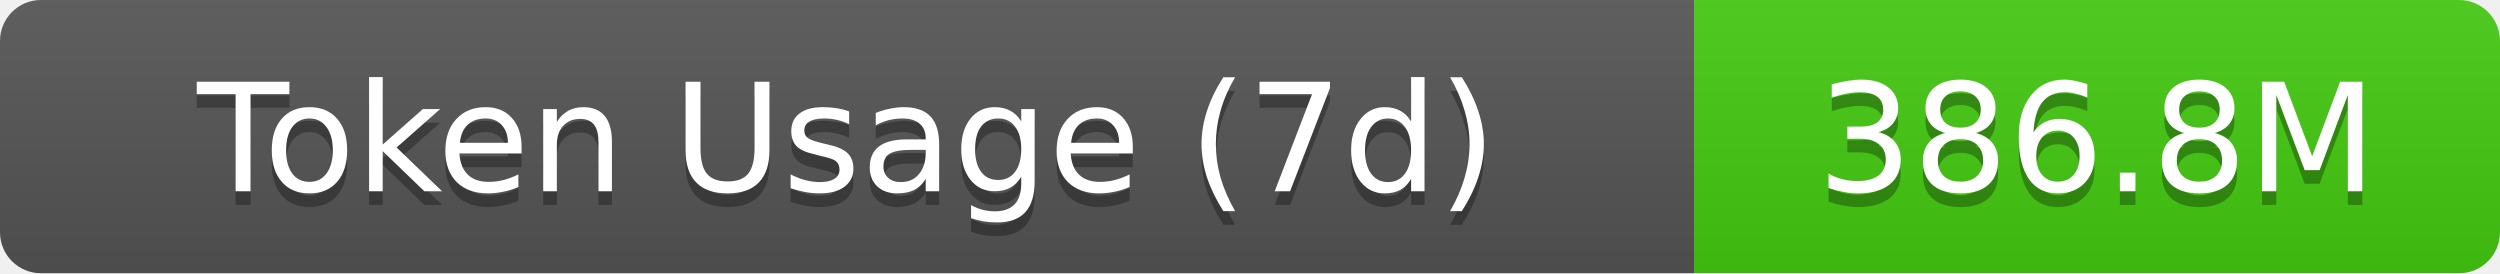
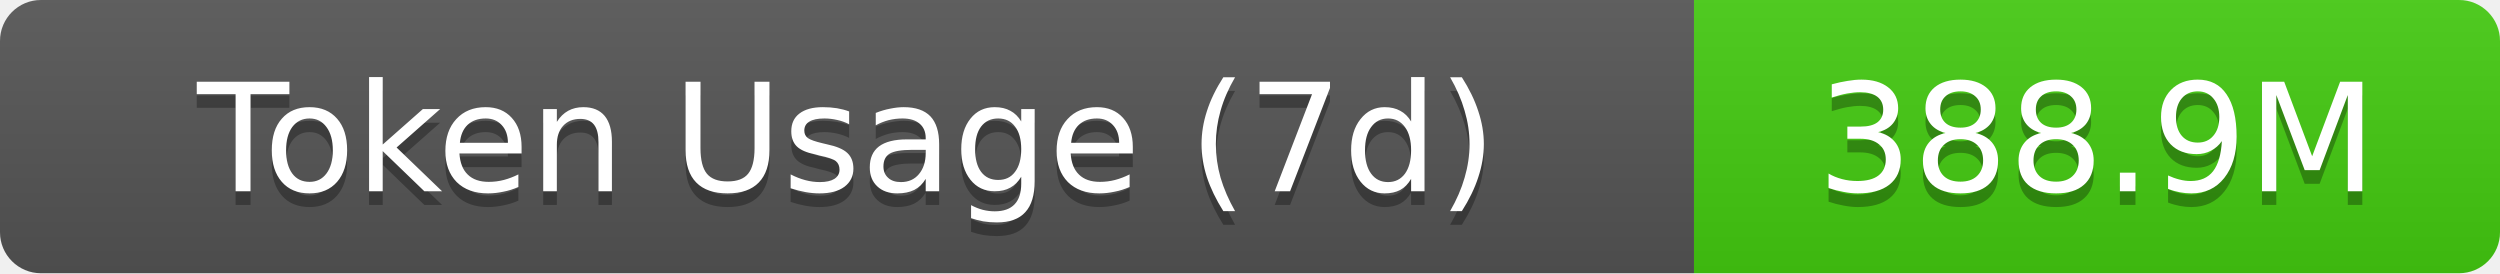
- <svg xmlns="http://www.w3.org/2000/svg" width="183" height="20" role="img" aria-label="Token Usage (7d): 386.8M">
+ <svg xmlns="http://www.w3.org/2000/svg" width="183" height="20" role="img" aria-label="Token Usage (7d): 388.9M">
  <linearGradient id="s" x2="0" y2="100%">
    <stop offset="0" stop-color="#bbb" stop-opacity=".1" />
    <stop offset="1" stop-opacity=".1" />
  </linearGradient>
  <clipPath id="r">
    <rect width="183" height="20" rx="3" fill="#fff" />
  </clipPath>
  <g clip-path="url(#r)">
    <rect width="124" height="20" fill="#555" />
    <rect x="124" width="59" height="20" fill="#4c1" />
    <rect width="183" height="20" fill="url(#s)" />
  </g>
  <g fill="#fff" text-anchor="middle" font-family="Verdana,Geneva,DejaVu Sans,sans-serif" text-rendering="geometricPrecision" font-size="11">
    <text aria-hidden="true" x="62" y="15" fill="#010101" fill-opacity=".3">Token Usage (7d)</text>
    <text x="62" y="14">Token Usage (7d)</text>
-     <text aria-hidden="true" x="153.5" y="15" fill="#010101" fill-opacity=".3">386.8M</text>
-     <text x="153.5" y="14">386.8M</text>
+     <text aria-hidden="true" x="153.5" y="15" fill="#010101" fill-opacity=".3">388.9M</text>
+     <text x="153.5" y="14">388.9M</text>
  </g>
</svg>
